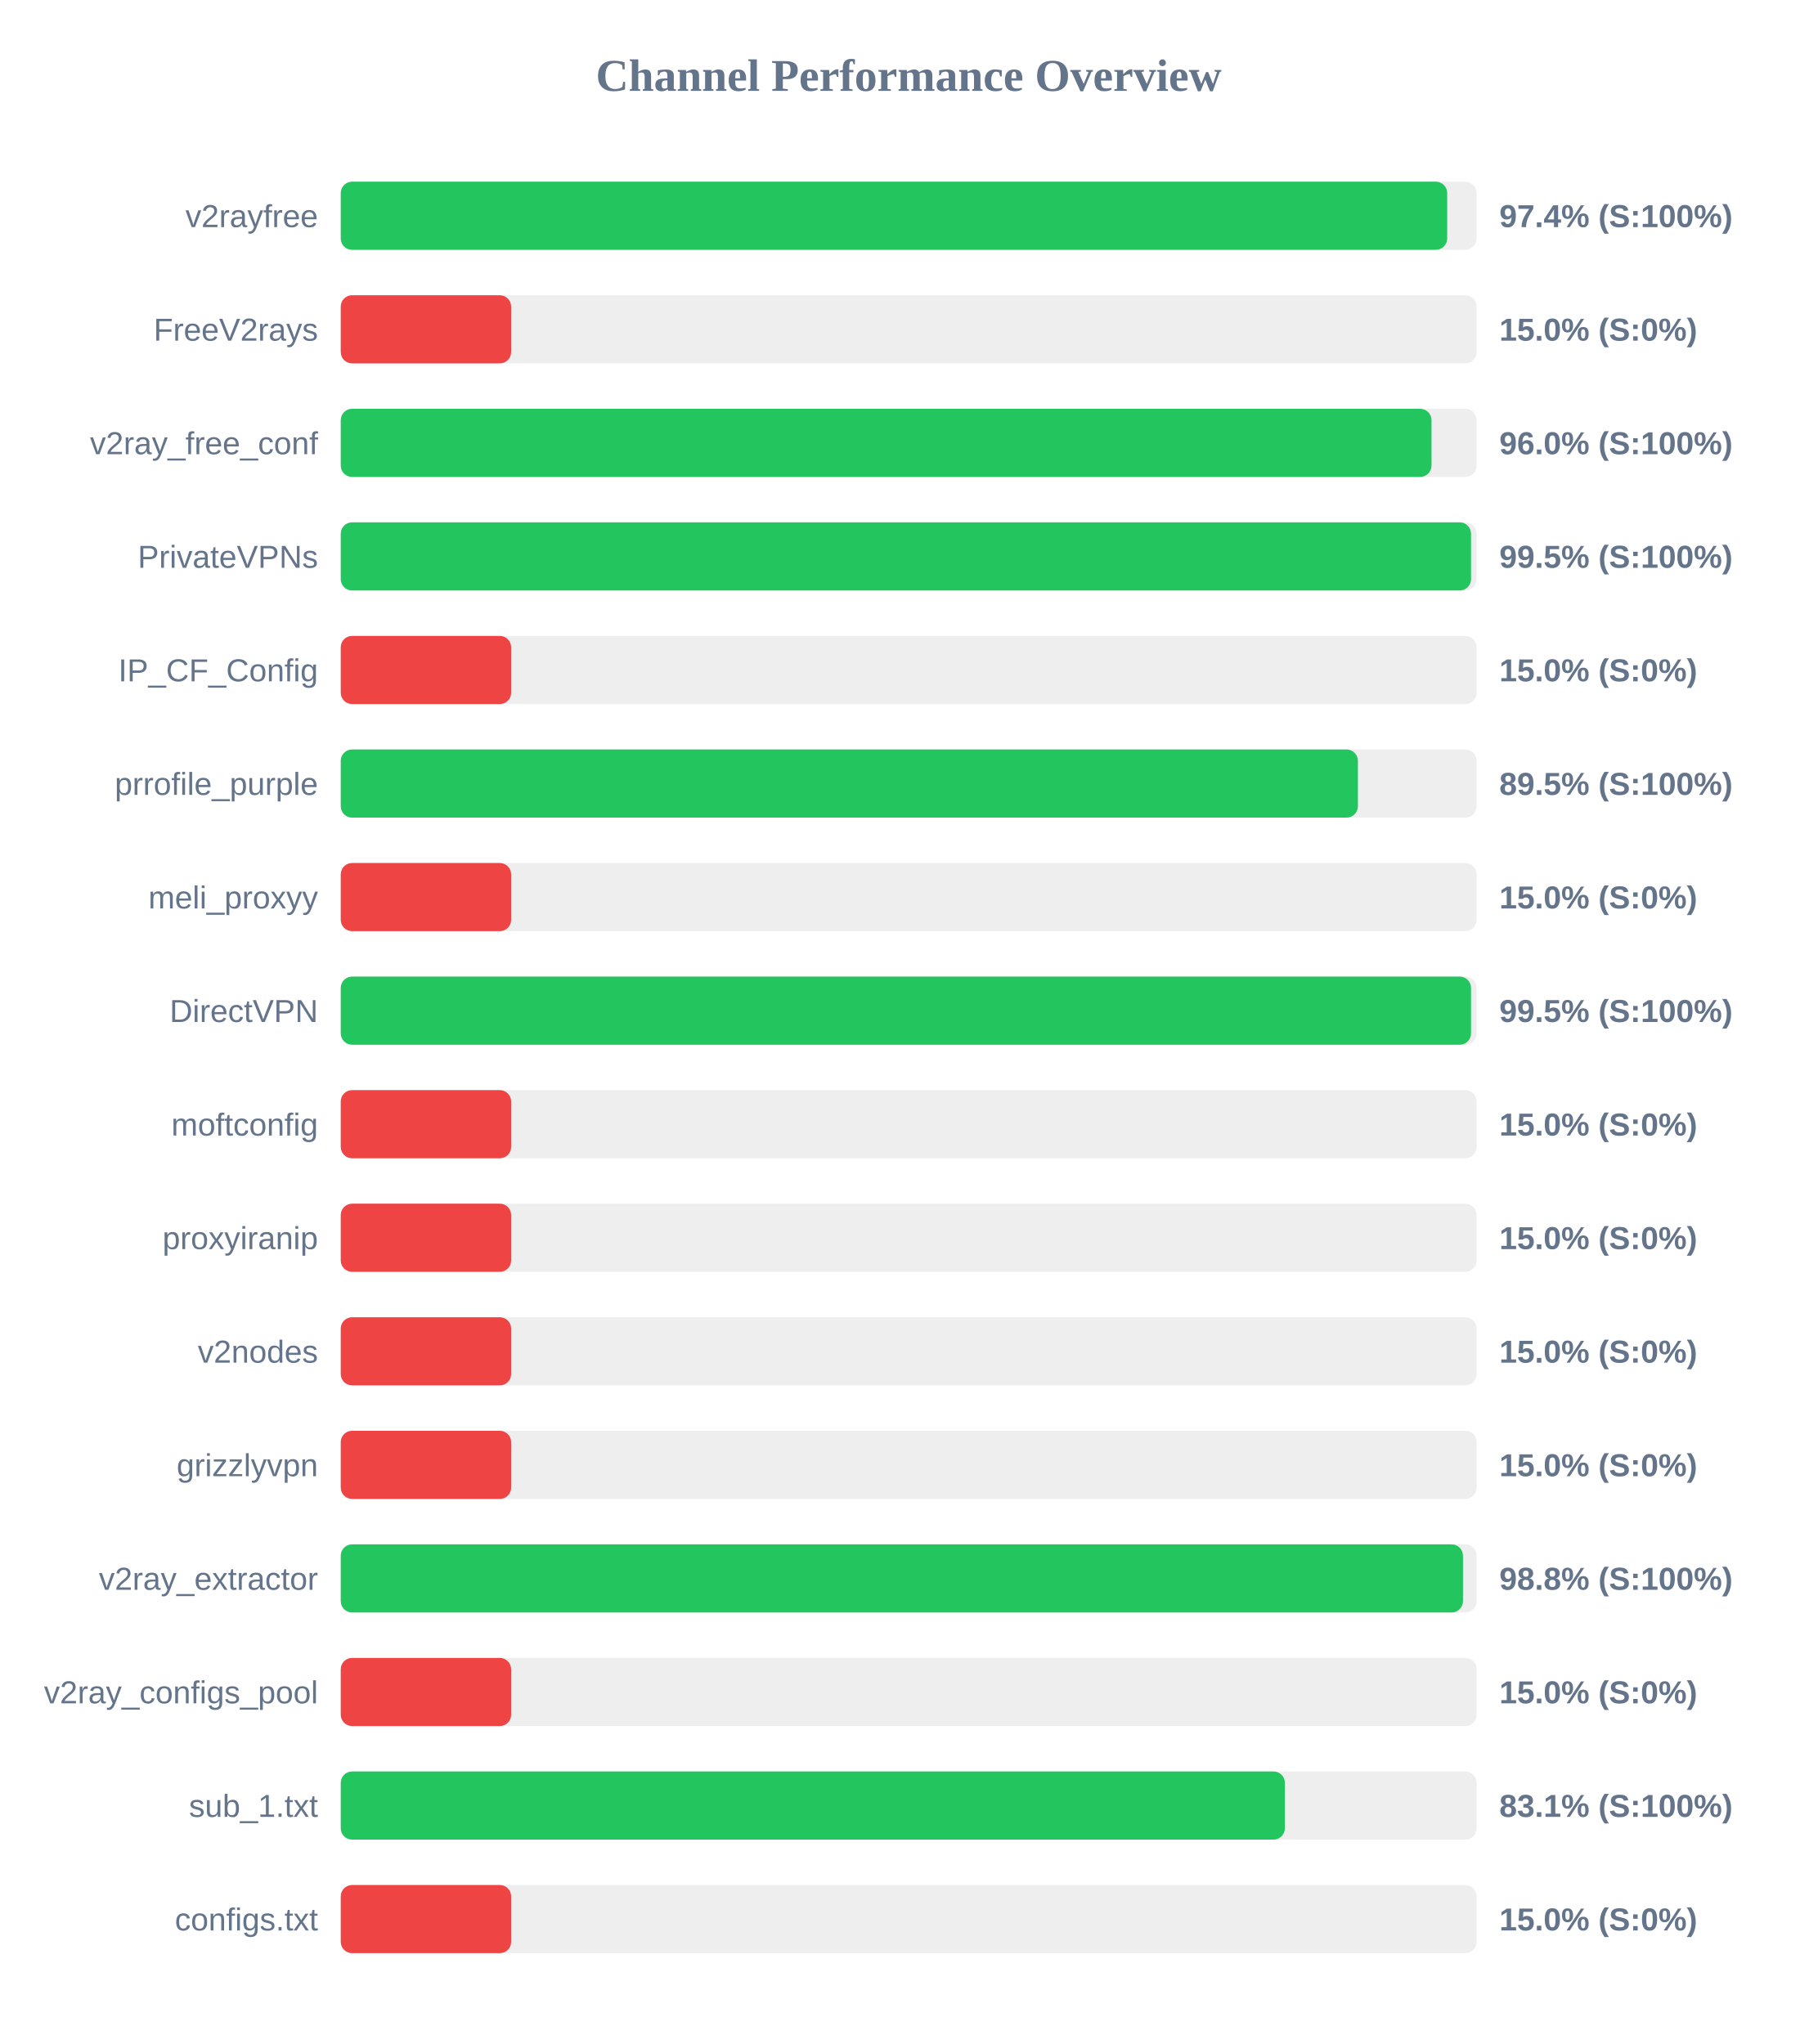
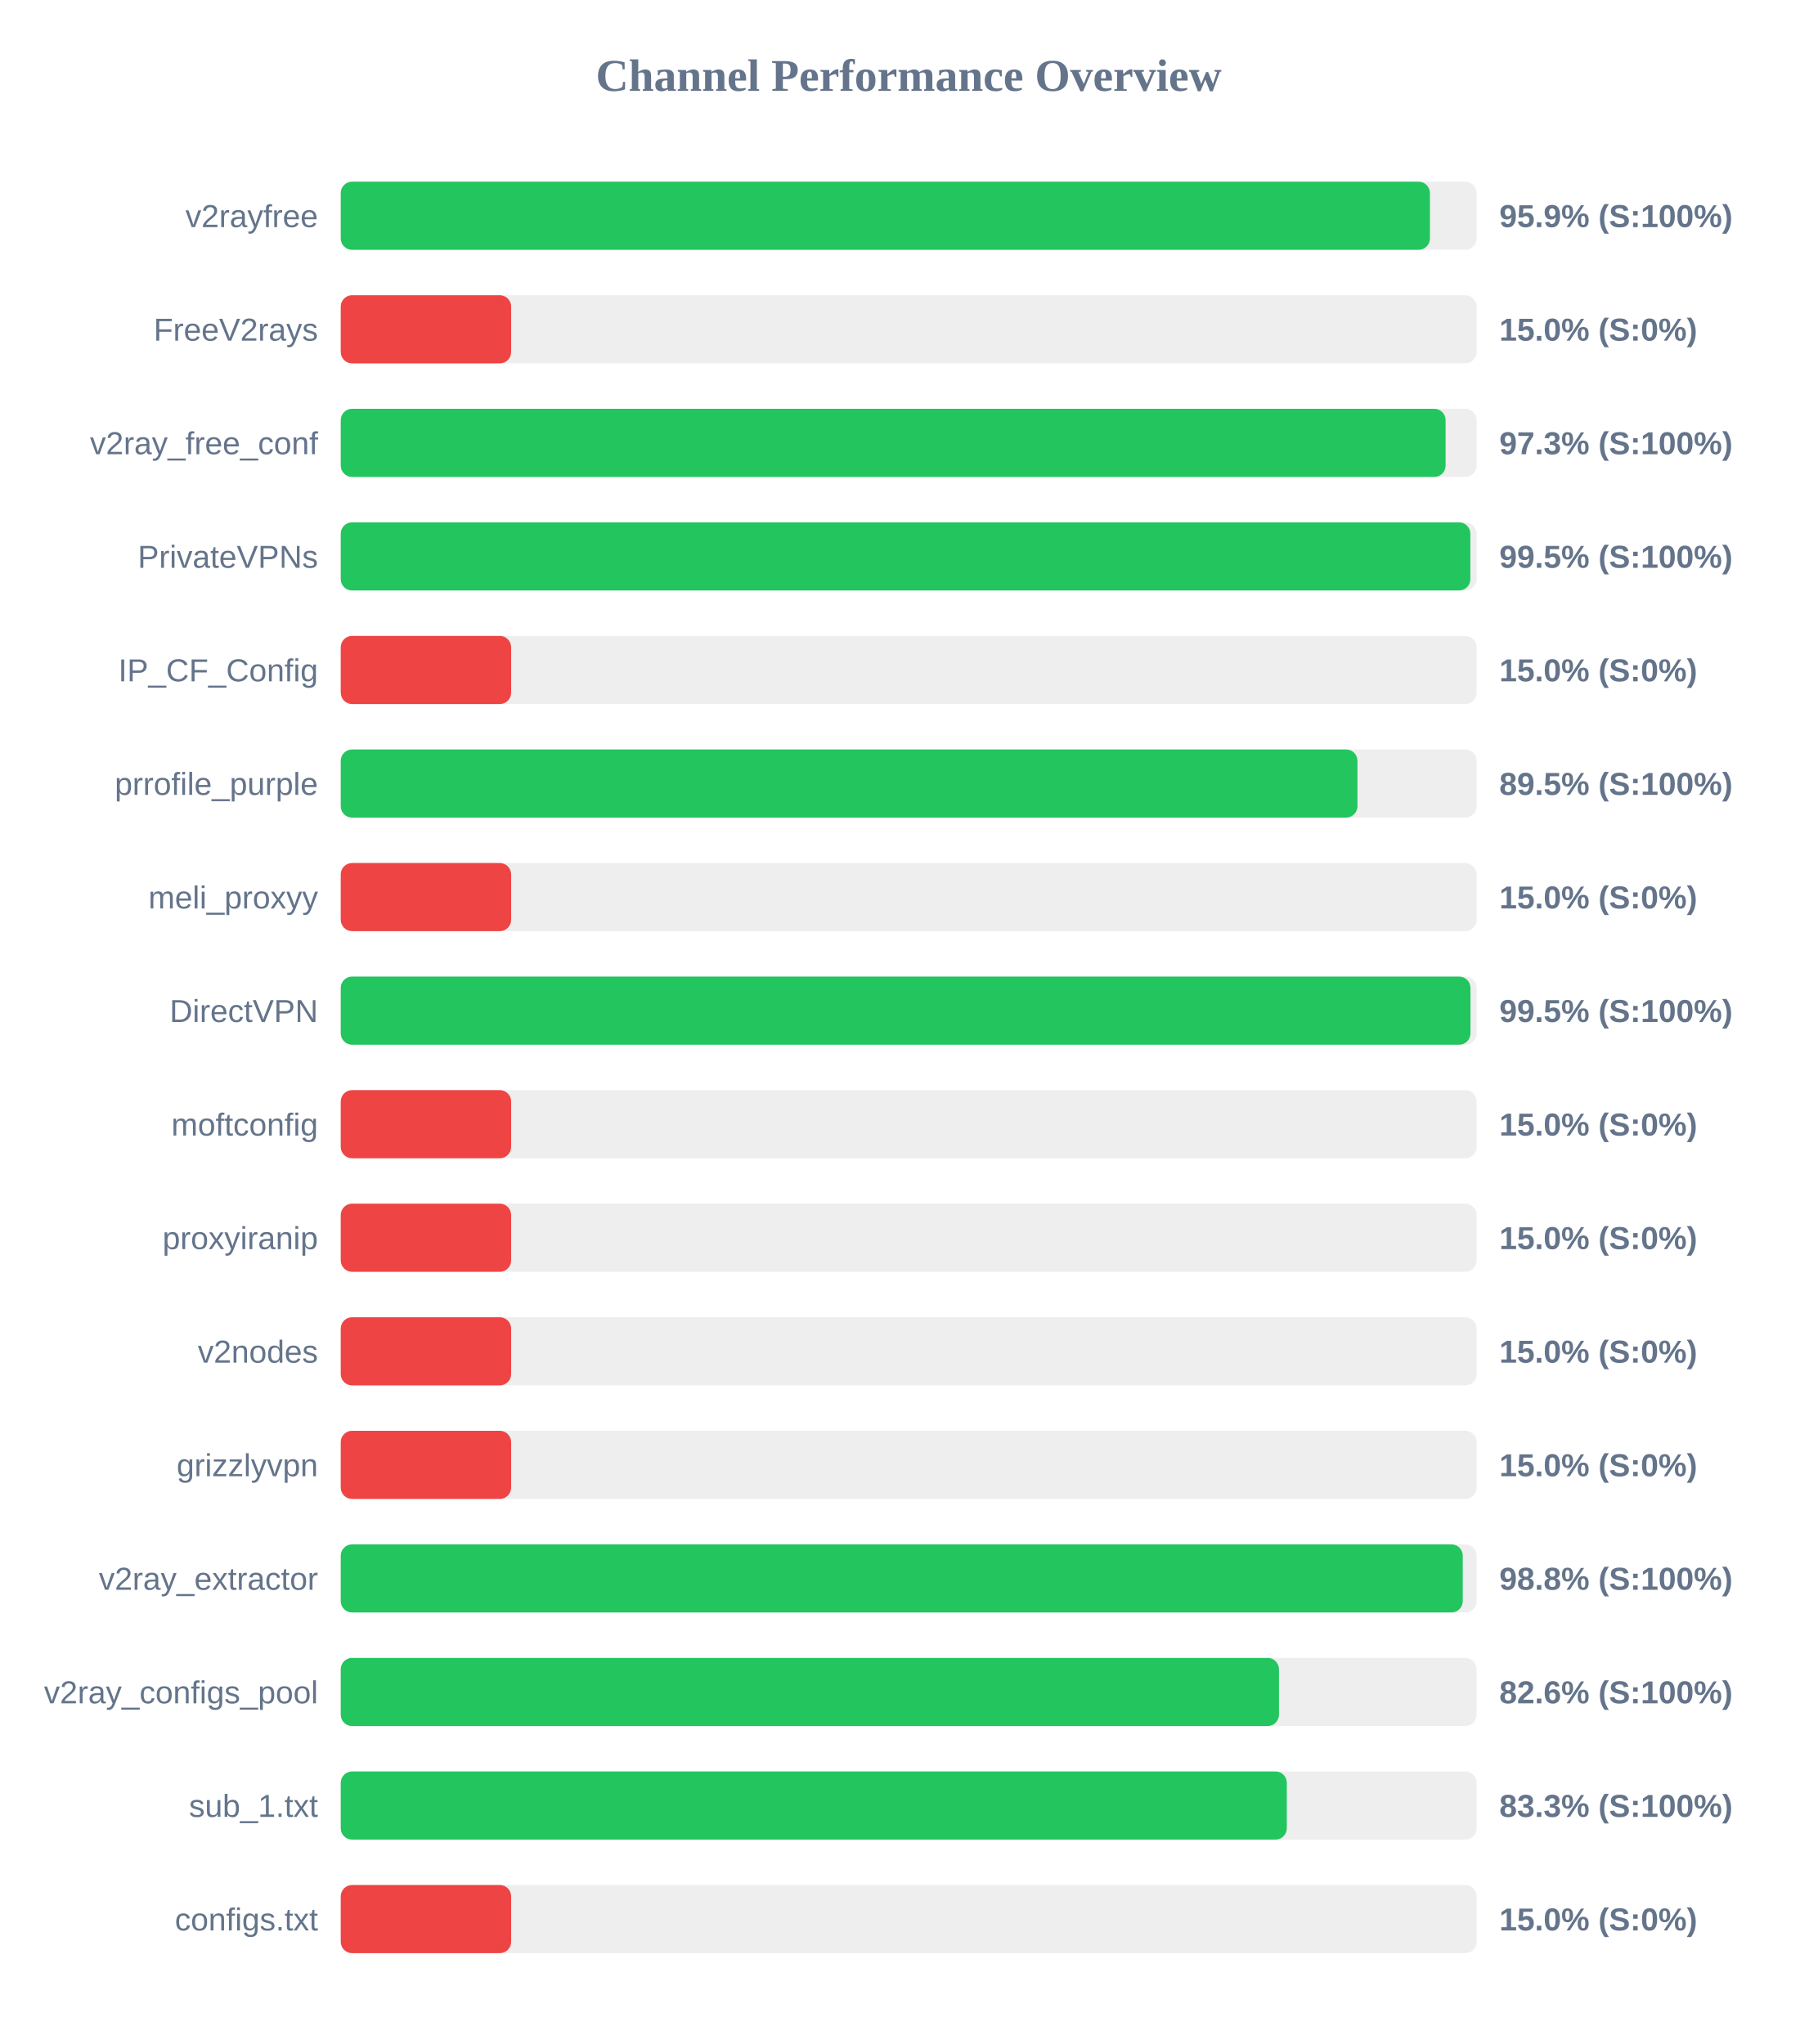
<svg xmlns="http://www.w3.org/2000/svg" width="800" height="900" version="1.1">
  <style>
        .row { font: 14px Arial; fill: #64748b; }
        .score { font: bold 14px Arial; fill: #64748b; }
    </style>
  <text x="400" y="40" text-anchor="middle" font-size="20px" font-weight="bold" fill="#64748b">Channel Performance Overview</text>
  <rect x="150" y="80" width="500" height="30" fill="#eee" rx="5" />
-   <rect x="150" y="80" width="487.05" height="30" fill="#22c55e" rx="5" />
+   <rect x="150" y="80" width="479.45" height="30" fill="#22c55e" rx="5" />
  <text x="140" y="100" text-anchor="end" class="row">v2rayfree</text>
-   <text x="660" y="100" text-anchor="start" class="score">97.4% (S:100%)</text>
+   <text x="660" y="100" text-anchor="start" class="score">95.9% (S:100%)</text>
  <rect x="150" y="130" width="500" height="30" fill="#eee" rx="5" />
  <rect x="150" y="130" width="75.0" height="30" fill="#ef4444" rx="5" />
  <text x="140" y="150" text-anchor="end" class="row">FreeV2rays</text>
  <text x="660" y="150" text-anchor="start" class="score">15.0% (S:0%)</text>
  <rect x="150" y="180" width="500" height="30" fill="#eee" rx="5" />
-   <rect x="150" y="180" width="480.15" height="30" fill="#22c55e" rx="5" />
+   <rect x="150" y="180" width="486.35" height="30" fill="#22c55e" rx="5" />
  <text x="140" y="200" text-anchor="end" class="row">v2ray_free_conf</text>
-   <text x="660" y="200" text-anchor="start" class="score">96.0% (S:100%)</text>
+   <text x="660" y="200" text-anchor="start" class="score">97.3% (S:100%)</text>
  <rect x="150" y="230" width="500" height="30" fill="#eee" rx="5" />
-   <rect x="150" y="230" width="497.55" height="30" fill="#22c55e" rx="5" />
+   <rect x="150" y="230" width="497.25" height="30" fill="#22c55e" rx="5" />
  <text x="140" y="250" text-anchor="end" class="row">PrivateVPNs</text>
  <text x="660" y="250" text-anchor="start" class="score">99.5% (S:100%)</text>
  <rect x="150" y="280" width="500" height="30" fill="#eee" rx="5" />
  <rect x="150" y="280" width="75.0" height="30" fill="#ef4444" rx="5" />
  <text x="140" y="300" text-anchor="end" class="row">IP_CF_Config</text>
  <text x="660" y="300" text-anchor="start" class="score">15.0% (S:0%)</text>
  <rect x="150" y="330" width="500" height="30" fill="#eee" rx="5" />
-   <rect x="150" y="330" width="447.75" height="30" fill="#22c55e" rx="5" />
+   <rect x="150" y="330" width="447.55" height="30" fill="#22c55e" rx="5" />
  <text x="140" y="350" text-anchor="end" class="row">prrofile_purple</text>
  <text x="660" y="350" text-anchor="start" class="score">89.5% (S:100%)</text>
  <rect x="150" y="380" width="500" height="30" fill="#eee" rx="5" />
  <rect x="150" y="380" width="75.0" height="30" fill="#ef4444" rx="5" />
  <text x="140" y="400" text-anchor="end" class="row">meli_proxyy</text>
  <text x="660" y="400" text-anchor="start" class="score">15.0% (S:0%)</text>
  <rect x="150" y="430" width="500" height="30" fill="#eee" rx="5" />
-   <rect x="150" y="430" width="497.55" height="30" fill="#22c55e" rx="5" />
+   <rect x="150" y="430" width="497.3" height="30" fill="#22c55e" rx="5" />
  <text x="140" y="450" text-anchor="end" class="row">DirectVPN</text>
  <text x="660" y="450" text-anchor="start" class="score">99.5% (S:100%)</text>
  <rect x="150" y="480" width="500" height="30" fill="#eee" rx="5" />
  <rect x="150" y="480" width="75.0" height="30" fill="#ef4444" rx="5" />
  <text x="140" y="500" text-anchor="end" class="row">moftconfig</text>
  <text x="660" y="500" text-anchor="start" class="score">15.0% (S:0%)</text>
  <rect x="150" y="530" width="500" height="30" fill="#eee" rx="5" />
  <rect x="150" y="530" width="75.0" height="30" fill="#ef4444" rx="5" />
  <text x="140" y="550" text-anchor="end" class="row">proxyiranip</text>
  <text x="660" y="550" text-anchor="start" class="score">15.0% (S:0%)</text>
  <rect x="150" y="580" width="500" height="30" fill="#eee" rx="5" />
  <rect x="150" y="580" width="75.0" height="30" fill="#ef4444" rx="5" />
  <text x="140" y="600" text-anchor="end" class="row">v2nodes</text>
  <text x="660" y="600" text-anchor="start" class="score">15.0% (S:0%)</text>
  <rect x="150" y="630" width="500" height="30" fill="#eee" rx="5" />
  <rect x="150" y="630" width="75.0" height="30" fill="#ef4444" rx="5" />
  <text x="140" y="650" text-anchor="end" class="row">grizzlyvpn</text>
  <text x="660" y="650" text-anchor="start" class="score">15.0% (S:0%)</text>
  <rect x="150" y="680" width="500" height="30" fill="#eee" rx="5" />
-   <rect x="150" y="680" width="494.0" height="30" fill="#22c55e" rx="5" />
+   <rect x="150" y="680" width="493.9" height="30" fill="#22c55e" rx="5" />
  <text x="140" y="700" text-anchor="end" class="row">v2ray_extractor</text>
  <text x="660" y="700" text-anchor="start" class="score">98.8% (S:100%)</text>
  <rect x="150" y="730" width="500" height="30" fill="#eee" rx="5" />
-   <rect x="150" y="730" width="75.0" height="30" fill="#ef4444" rx="5" />
+   <rect x="150" y="730" width="413.0" height="30" fill="#22c55e" rx="5" />
  <text x="140" y="750" text-anchor="end" class="row">v2ray_configs_pool</text>
-   <text x="660" y="750" text-anchor="start" class="score">15.0% (S:0%)</text>
+   <text x="660" y="750" text-anchor="start" class="score">82.6% (S:100%)</text>
  <rect x="150" y="780" width="500" height="30" fill="#eee" rx="5" />
-   <rect x="150" y="780" width="415.6" height="30" fill="#22c55e" rx="5" />
+   <rect x="150" y="780" width="416.45" height="30" fill="#22c55e" rx="5" />
  <text x="140" y="800" text-anchor="end" class="row">sub_1.txt</text>
-   <text x="660" y="800" text-anchor="start" class="score">83.1% (S:100%)</text>
+   <text x="660" y="800" text-anchor="start" class="score">83.3% (S:100%)</text>
  <rect x="150" y="830" width="500" height="30" fill="#eee" rx="5" />
  <rect x="150" y="830" width="75.0" height="30" fill="#ef4444" rx="5" />
  <text x="140" y="850" text-anchor="end" class="row">configs.txt</text>
  <text x="660" y="850" text-anchor="start" class="score">15.0% (S:0%)</text>
</svg>
